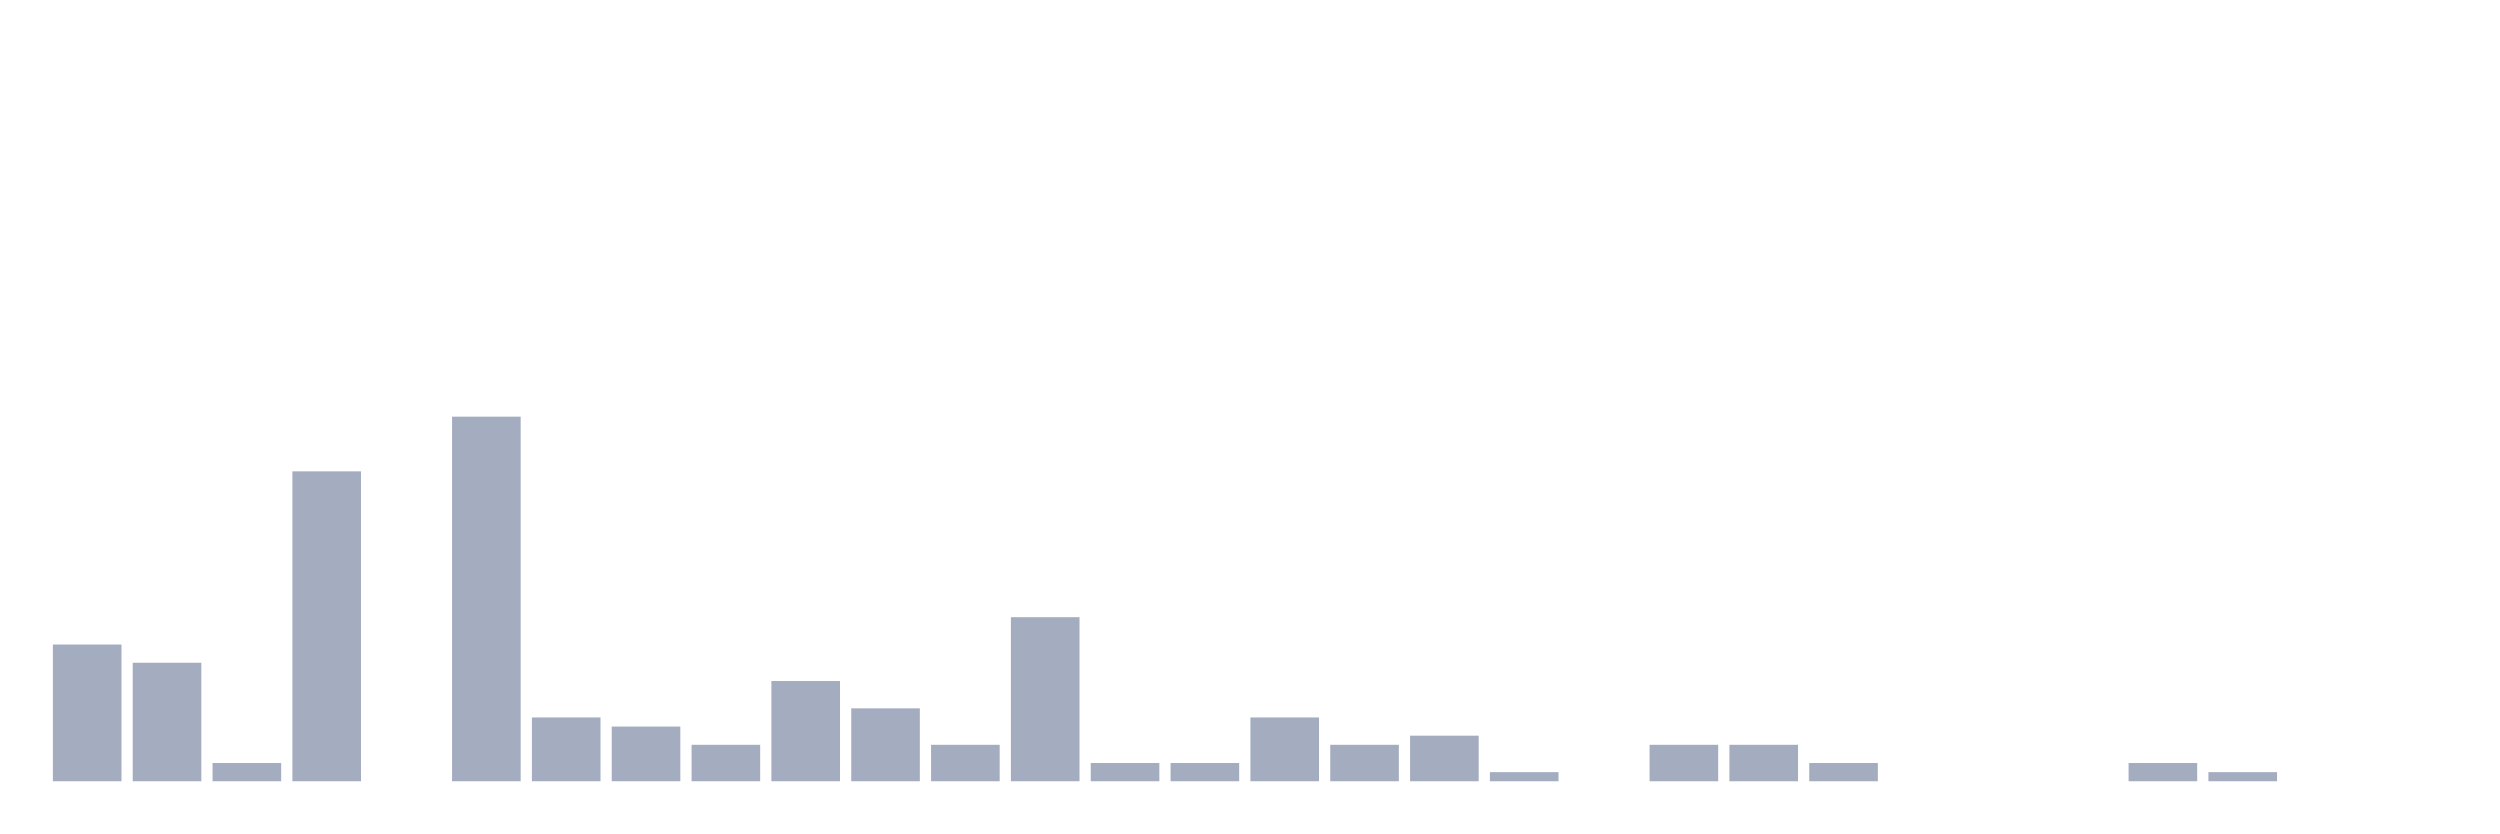
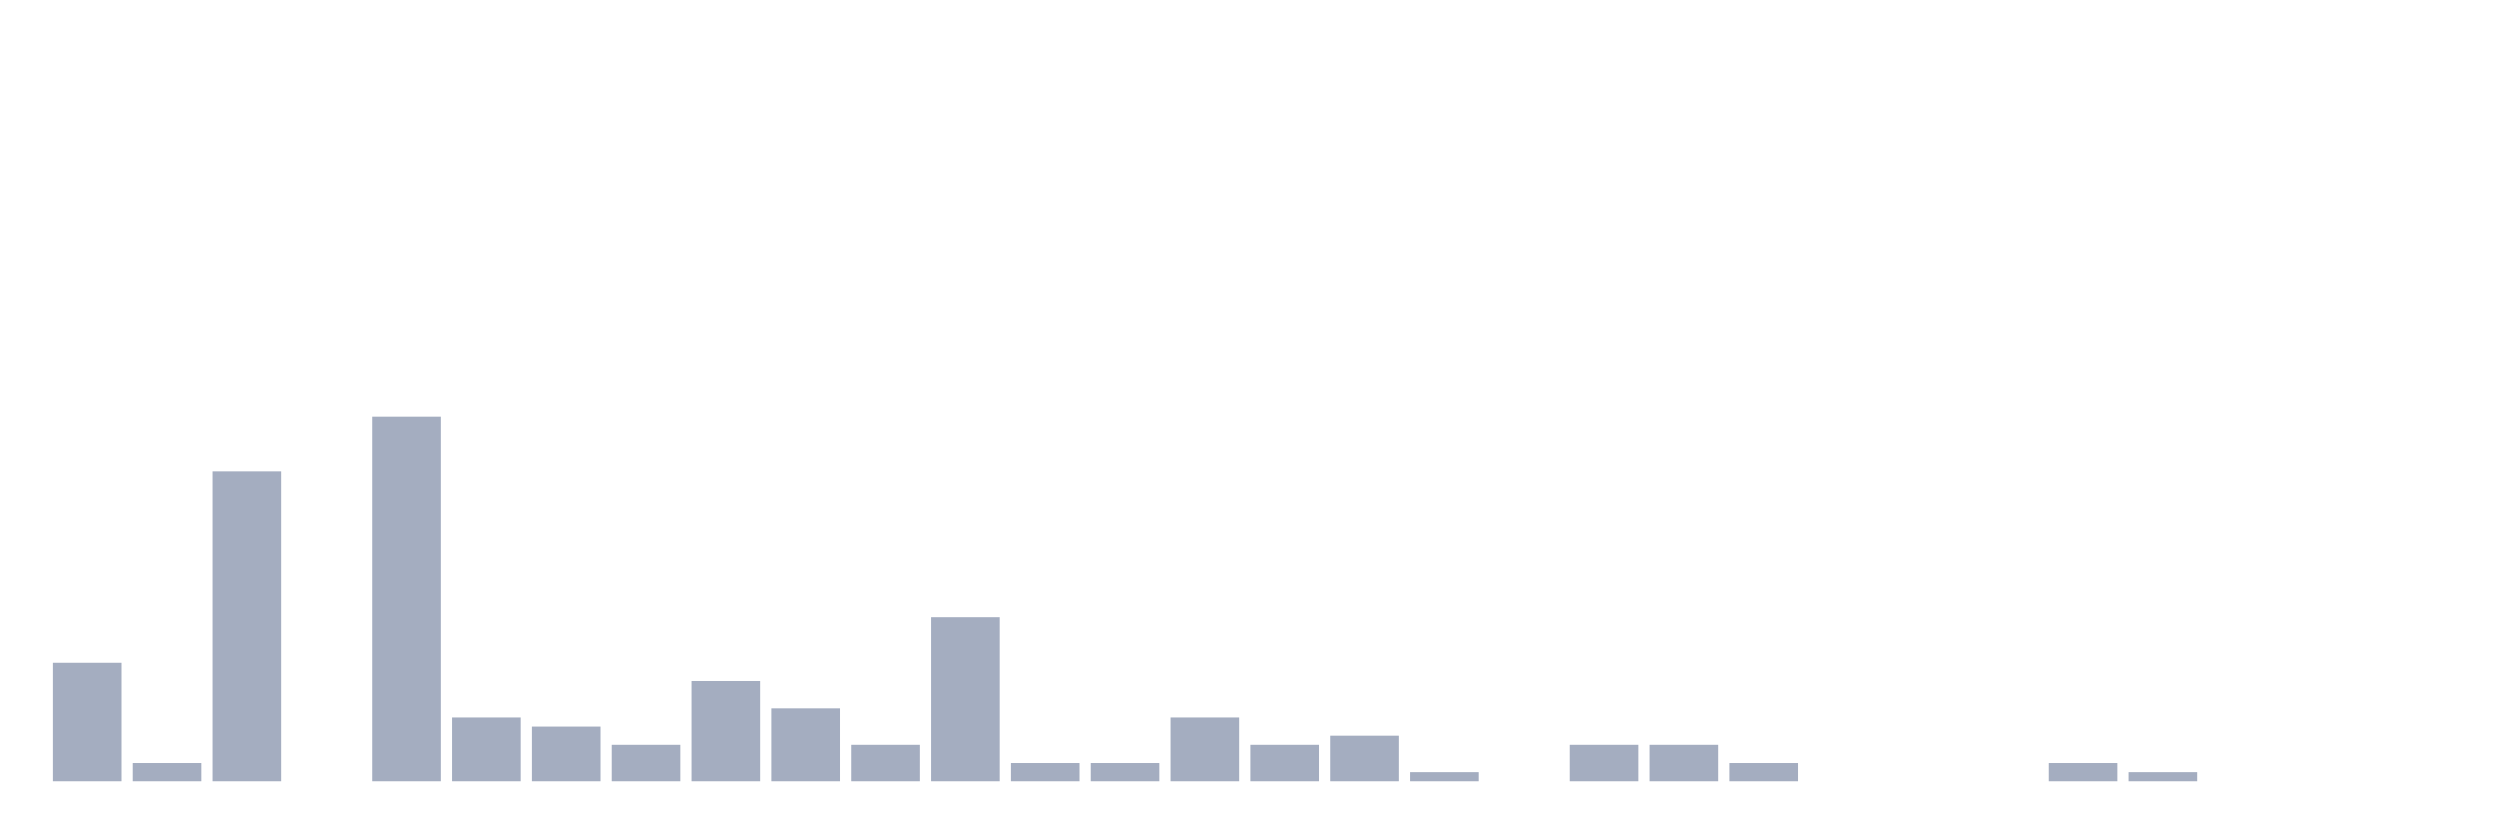
<svg xmlns="http://www.w3.org/2000/svg" viewBox="0 0 480 160">
  <g transform="translate(10,10)">
-     <rect class="bar" x="0.153" width="13.175" y="113.75" height="26.25" fill="rgb(164,173,192)" />
-     <rect class="bar" x="15.482" width="13.175" y="117.25" height="22.75" fill="rgb(164,173,192)" />
-     <rect class="bar" x="30.81" width="13.175" y="136.5" height="3.5" fill="rgb(164,173,192)" />
-     <rect class="bar" x="46.138" width="13.175" y="80.5" height="59.5" fill="rgb(164,173,192)" />
-     <rect class="bar" x="61.466" width="13.175" y="140" height="0" fill="rgb(164,173,192)" />
-     <rect class="bar" x="76.794" width="13.175" y="70" height="70" fill="rgb(164,173,192)" />
-     <rect class="bar" x="92.123" width="13.175" y="127.75" height="12.25" fill="rgb(164,173,192)" />
-     <rect class="bar" x="107.451" width="13.175" y="129.5" height="10.5" fill="rgb(164,173,192)" />
-     <rect class="bar" x="122.779" width="13.175" y="133" height="7" fill="rgb(164,173,192)" />
-     <rect class="bar" x="138.107" width="13.175" y="120.75" height="19.25" fill="rgb(164,173,192)" />
-     <rect class="bar" x="153.436" width="13.175" y="126" height="14" fill="rgb(164,173,192)" />
-     <rect class="bar" x="168.764" width="13.175" y="133" height="7" fill="rgb(164,173,192)" />
-     <rect class="bar" x="184.092" width="13.175" y="108.5" height="31.5" fill="rgb(164,173,192)" />
+     <rect class="bar" x="0.153" width="13.175" y="117.25" height="22.75" fill="rgb(164,173,192)" />
+     <rect class="bar" x="15.482" width="13.175" y="136.5" height="3.5" fill="rgb(164,173,192)" />
+     <rect class="bar" x="30.81" width="13.175" y="80.5" height="59.5" fill="rgb(164,173,192)" />
+     <rect class="bar" x="46.138" width="13.175" y="140" height="0" fill="rgb(164,173,192)" />
+     <rect class="bar" x="61.466" width="13.175" y="70" height="70" fill="rgb(164,173,192)" />
+     <rect class="bar" x="76.794" width="13.175" y="127.75" height="12.25" fill="rgb(164,173,192)" />
+     <rect class="bar" x="92.123" width="13.175" y="129.5" height="10.5" fill="rgb(164,173,192)" />
+     <rect class="bar" x="107.451" width="13.175" y="133" height="7" fill="rgb(164,173,192)" />
+     <rect class="bar" x="122.779" width="13.175" y="120.75" height="19.25" fill="rgb(164,173,192)" />
+     <rect class="bar" x="138.107" width="13.175" y="126" height="14" fill="rgb(164,173,192)" />
+     <rect class="bar" x="153.436" width="13.175" y="133" height="7" fill="rgb(164,173,192)" />
+     <rect class="bar" x="168.764" width="13.175" y="108.5" height="31.5" fill="rgb(164,173,192)" />
+     <rect class="bar" x="184.092" width="13.175" y="136.5" height="3.5" fill="rgb(164,173,192)" />
    <rect class="bar" x="199.42" width="13.175" y="136.5" height="3.5" fill="rgb(164,173,192)" />
-     <rect class="bar" x="214.748" width="13.175" y="136.5" height="3.5" fill="rgb(164,173,192)" />
-     <rect class="bar" x="230.077" width="13.175" y="127.75" height="12.25" fill="rgb(164,173,192)" />
-     <rect class="bar" x="245.405" width="13.175" y="133" height="7" fill="rgb(164,173,192)" />
-     <rect class="bar" x="260.733" width="13.175" y="131.25" height="8.75" fill="rgb(164,173,192)" />
-     <rect class="bar" x="276.061" width="13.175" y="138.25" height="1.75" fill="rgb(164,173,192)" />
-     <rect class="bar" x="291.39" width="13.175" y="140" height="0" fill="rgb(164,173,192)" />
+     <rect class="bar" x="214.748" width="13.175" y="127.75" height="12.25" fill="rgb(164,173,192)" />
+     <rect class="bar" x="230.077" width="13.175" y="133" height="7" fill="rgb(164,173,192)" />
+     <rect class="bar" x="245.405" width="13.175" y="131.25" height="8.75" fill="rgb(164,173,192)" />
+     <rect class="bar" x="260.733" width="13.175" y="138.25" height="1.75" fill="rgb(164,173,192)" />
+     <rect class="bar" x="276.061" width="13.175" y="140" height="0" fill="rgb(164,173,192)" />
+     <rect class="bar" x="291.39" width="13.175" y="133" height="7" fill="rgb(164,173,192)" />
    <rect class="bar" x="306.718" width="13.175" y="133" height="7" fill="rgb(164,173,192)" />
-     <rect class="bar" x="322.046" width="13.175" y="133" height="7" fill="rgb(164,173,192)" />
-     <rect class="bar" x="337.374" width="13.175" y="136.5" height="3.5" fill="rgb(164,173,192)" />
+     <rect class="bar" x="322.046" width="13.175" y="136.5" height="3.5" fill="rgb(164,173,192)" />
+     <rect class="bar" x="337.374" width="13.175" y="140" height="0" fill="rgb(164,173,192)" />
    <rect class="bar" x="352.702" width="13.175" y="140" height="0" fill="rgb(164,173,192)" />
    <rect class="bar" x="368.031" width="13.175" y="140" height="0" fill="rgb(164,173,192)" />
-     <rect class="bar" x="383.359" width="13.175" y="140" height="0" fill="rgb(164,173,192)" />
-     <rect class="bar" x="398.687" width="13.175" y="136.5" height="3.5" fill="rgb(164,173,192)" />
-     <rect class="bar" x="414.015" width="13.175" y="138.25" height="1.75" fill="rgb(164,173,192)" />
+     <rect class="bar" x="383.359" width="13.175" y="136.5" height="3.5" fill="rgb(164,173,192)" />
+     <rect class="bar" x="398.687" width="13.175" y="138.25" height="1.75" fill="rgb(164,173,192)" />
+     <rect class="bar" x="414.015" width="13.175" y="140" height="0" fill="rgb(164,173,192)" />
    <rect class="bar" x="429.344" width="13.175" y="140" height="0" fill="rgb(164,173,192)" />
    <rect class="bar" x="444.672" width="13.175" y="140" height="0" fill="rgb(164,173,192)" />
  </g>
</svg>
